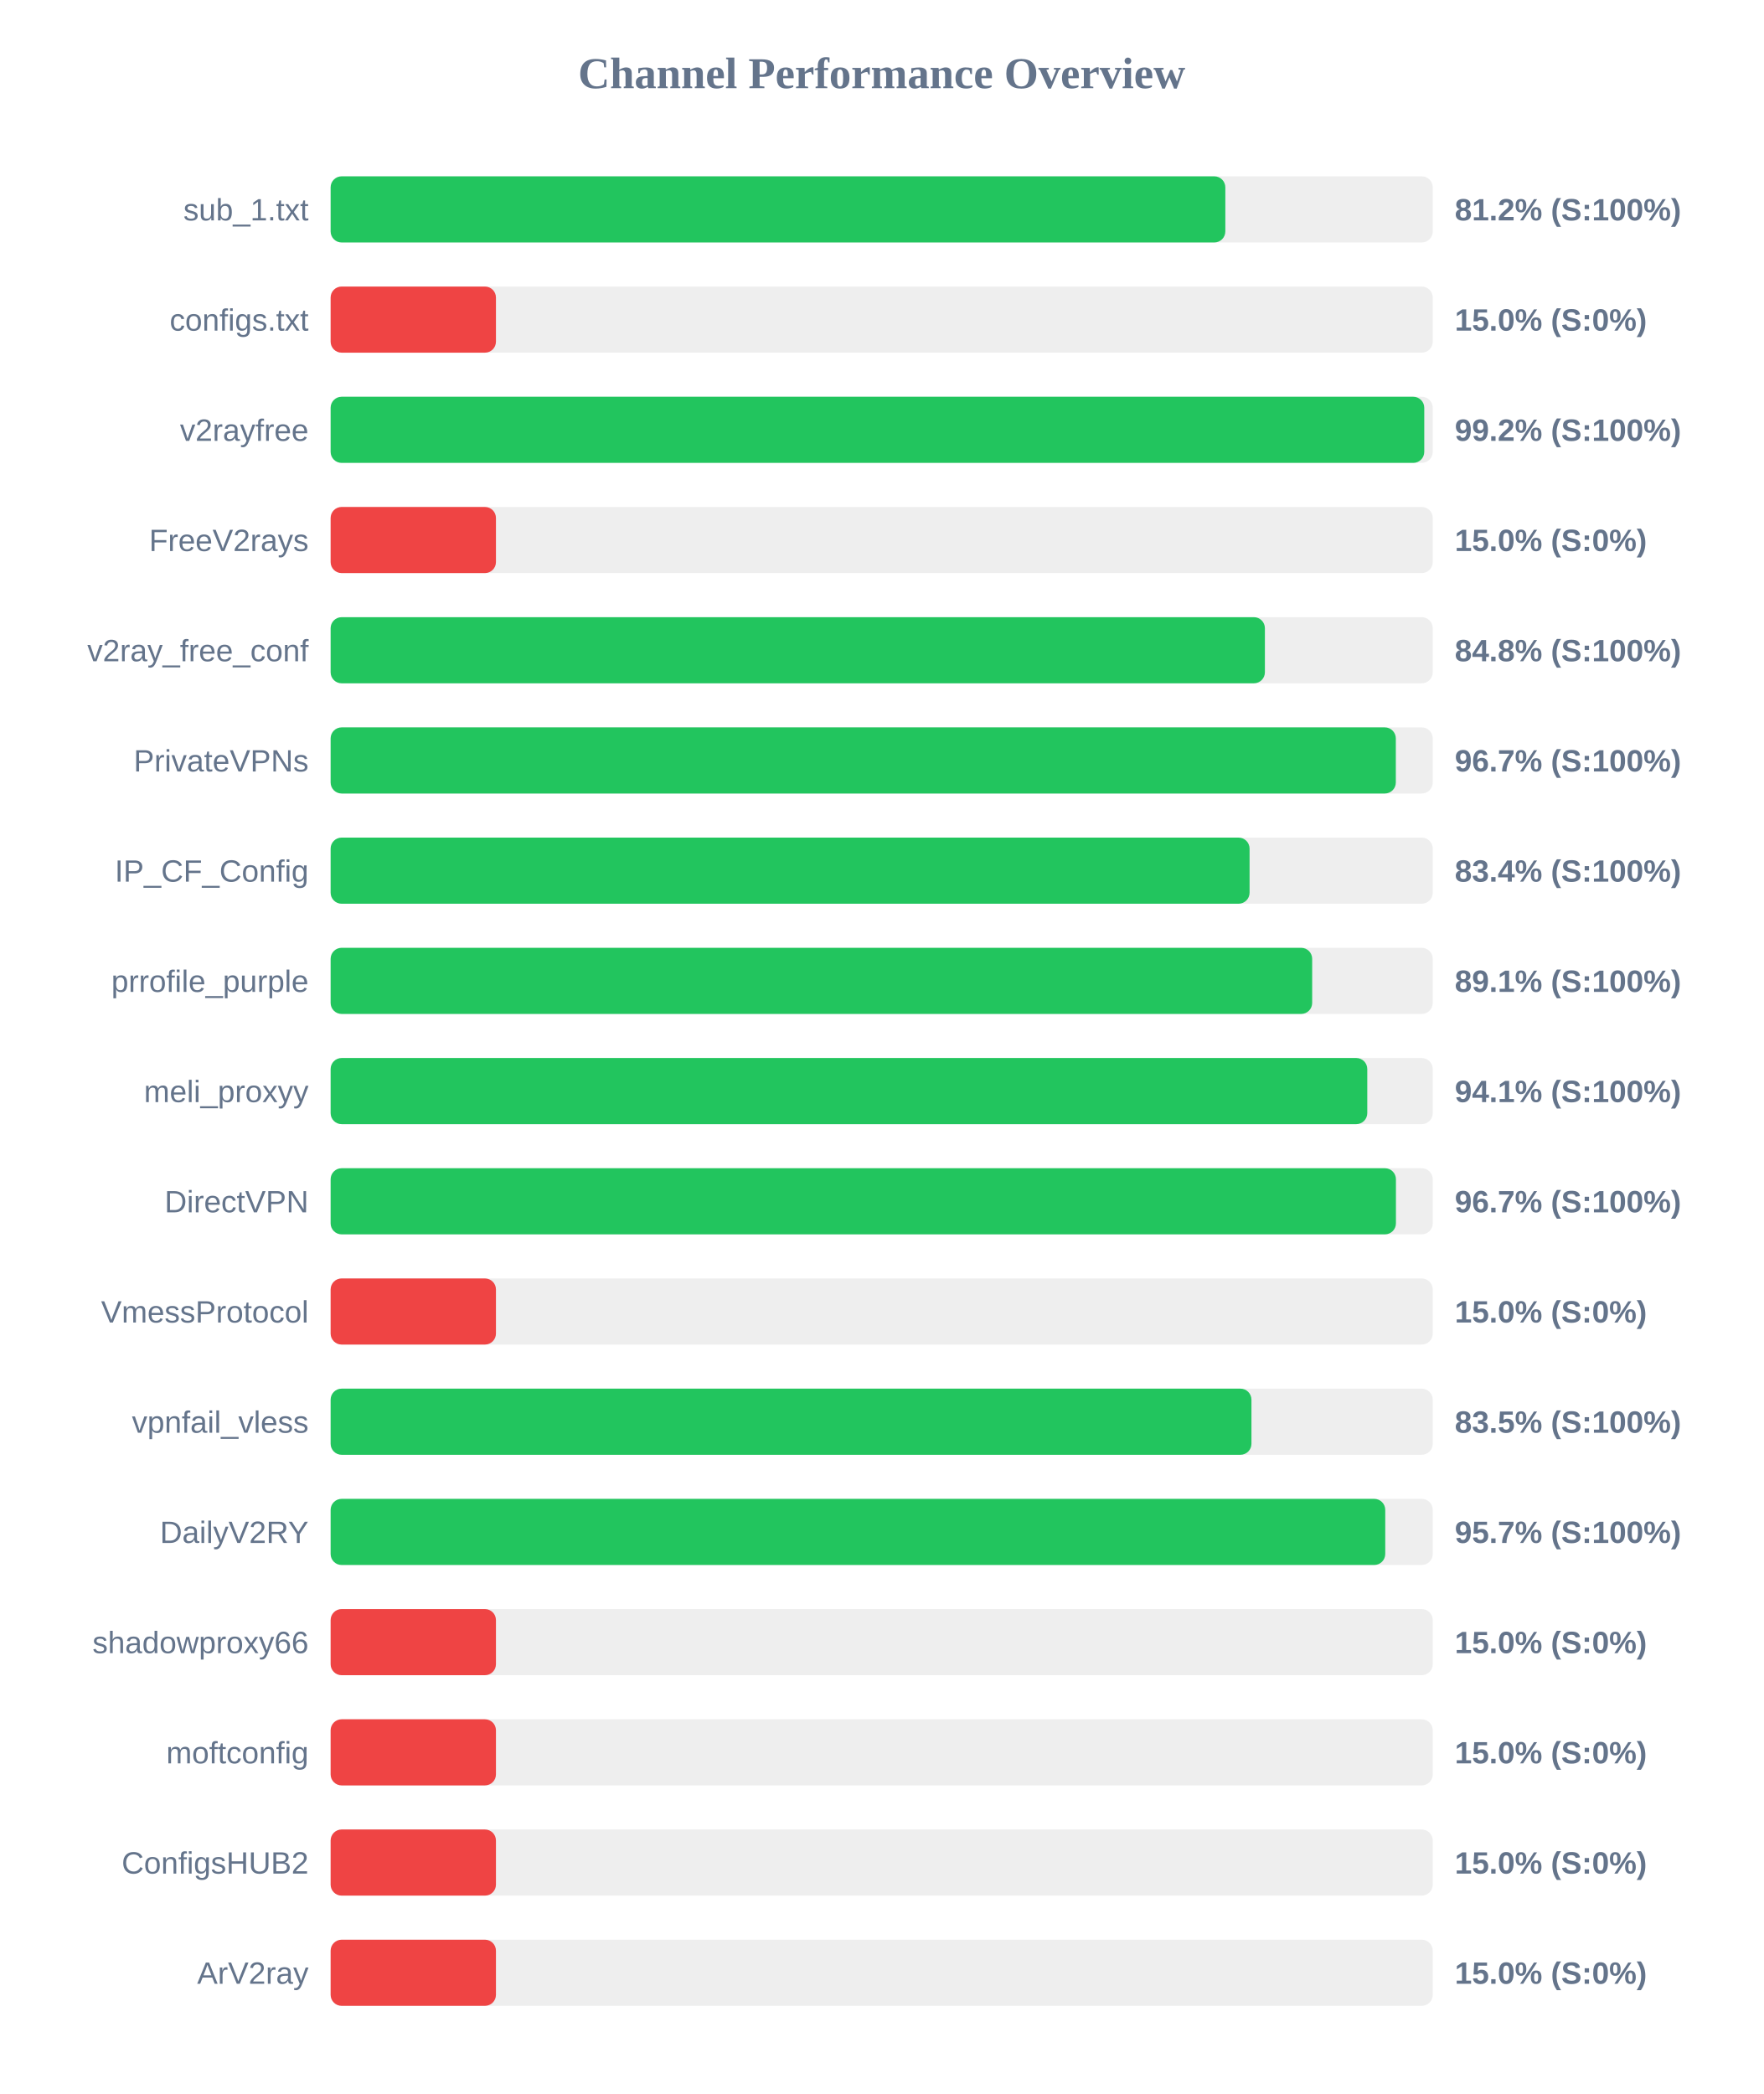
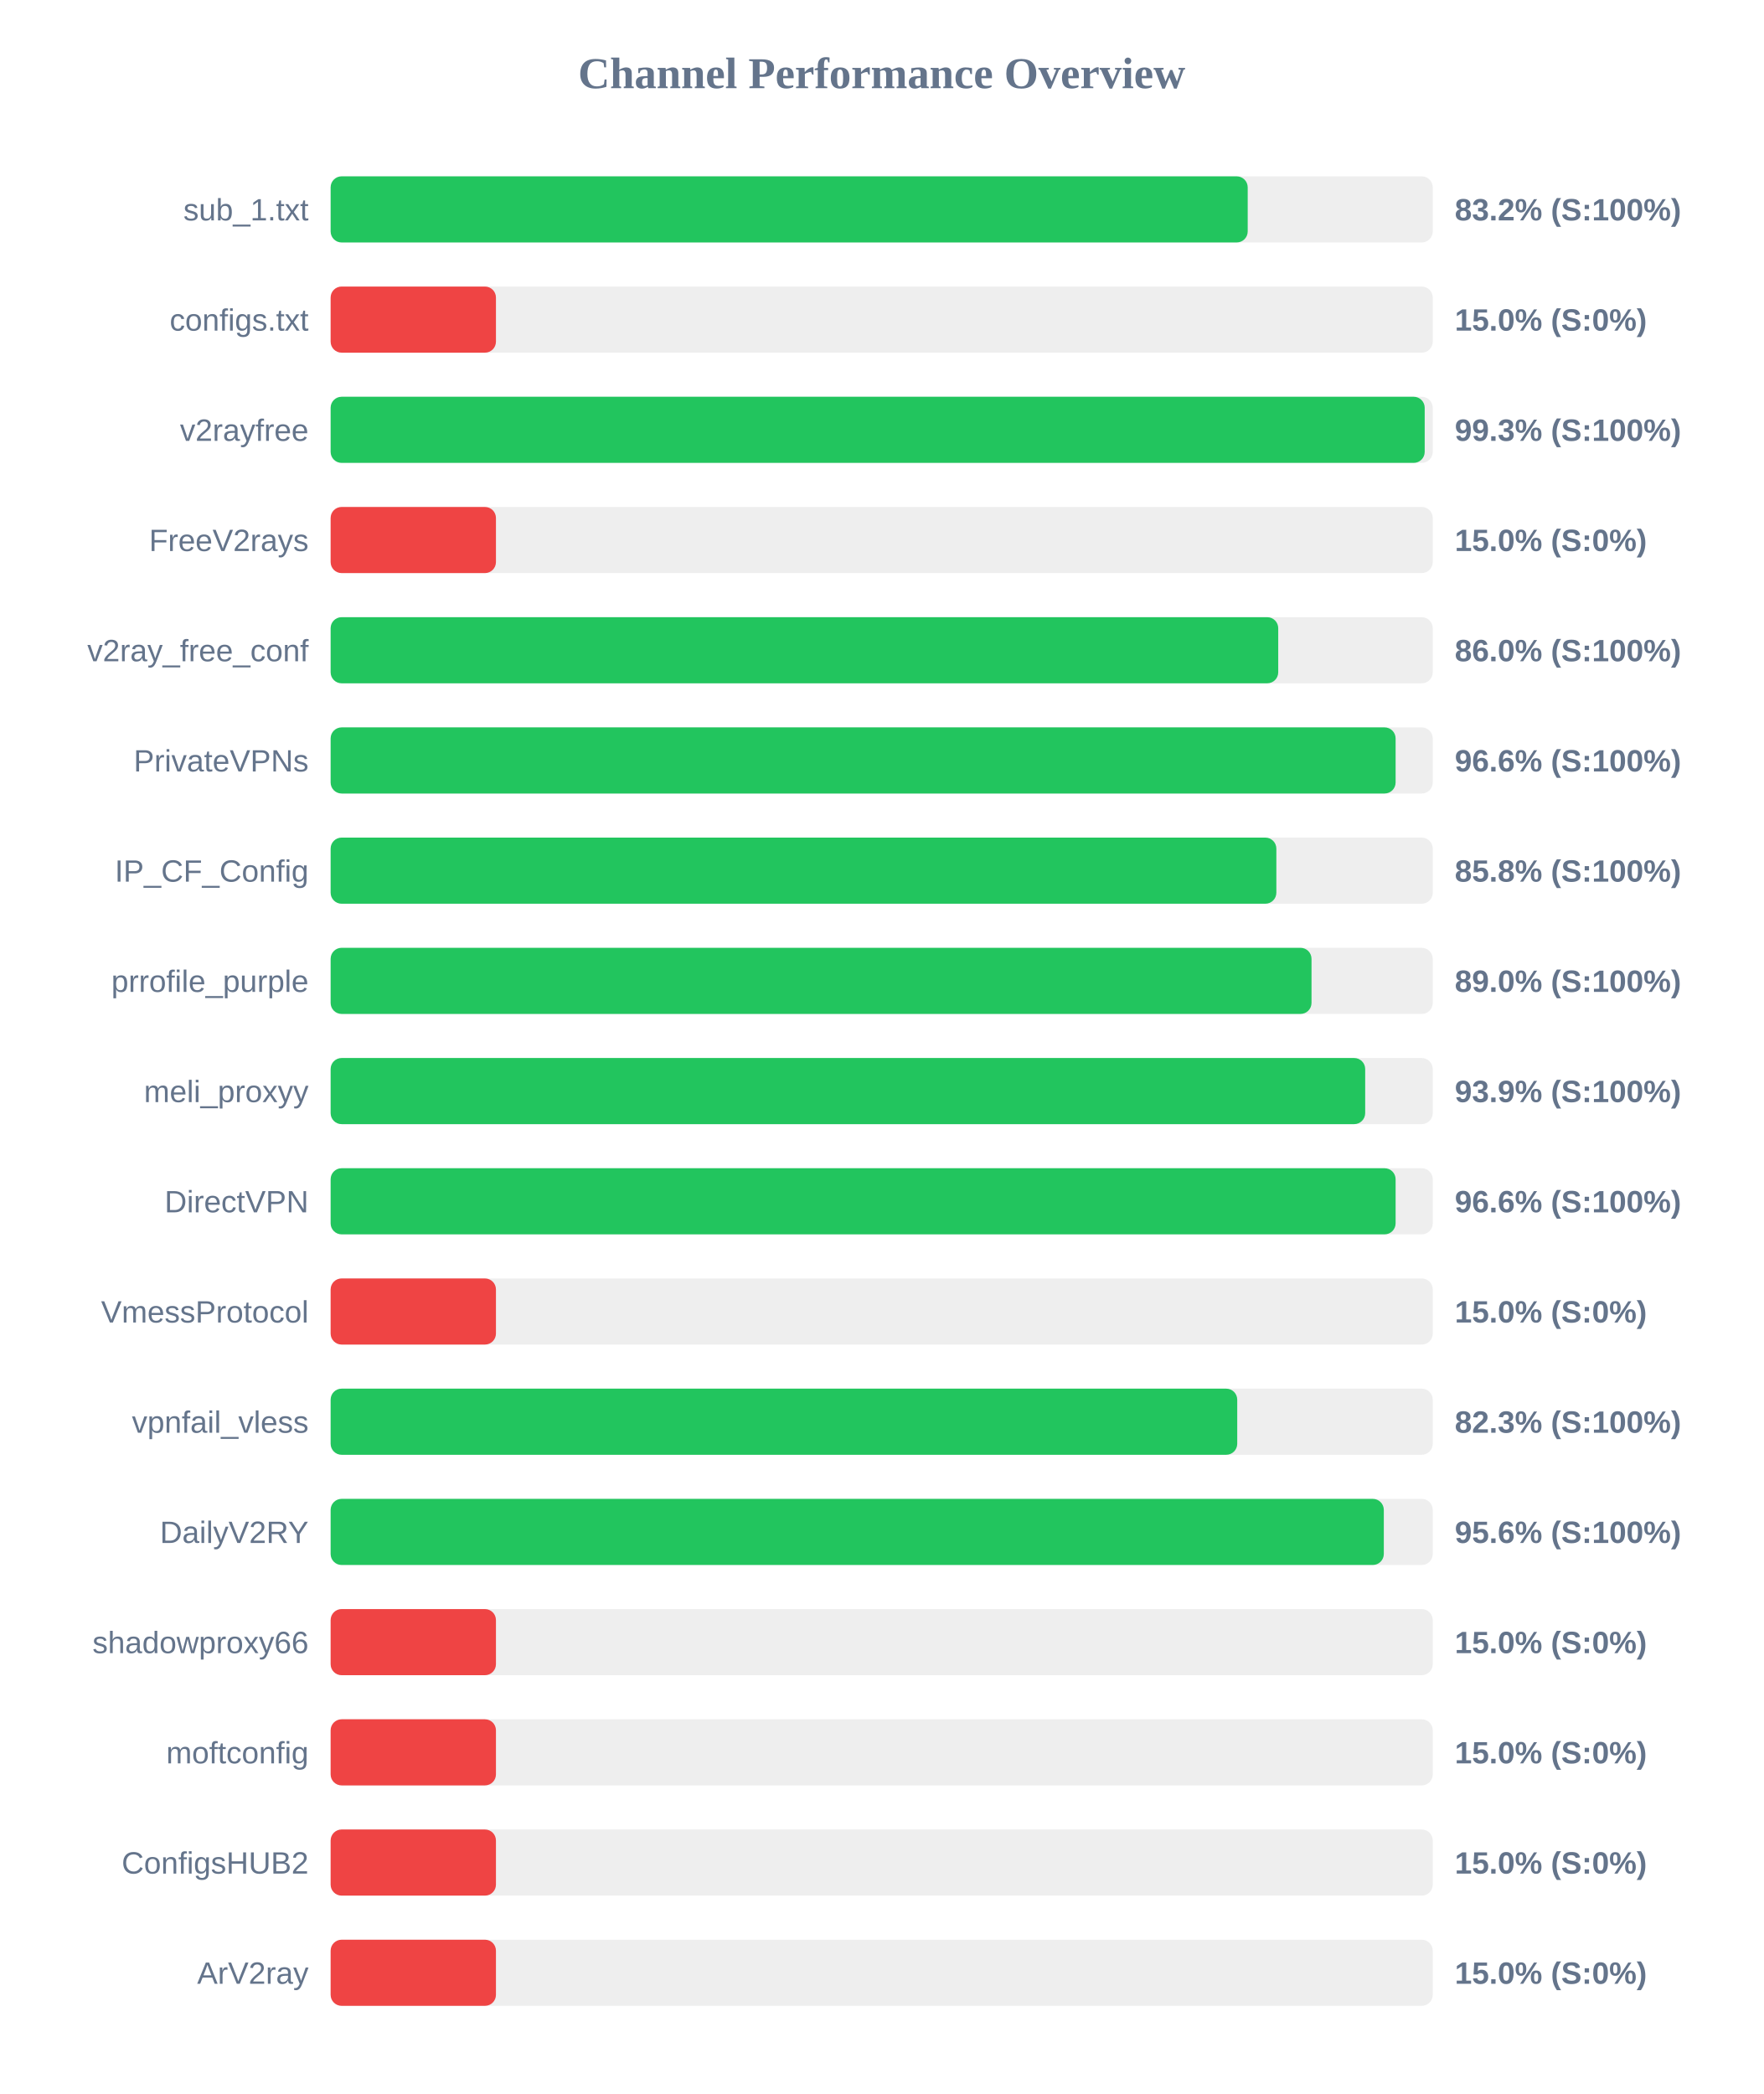
<svg xmlns="http://www.w3.org/2000/svg" width="800" height="950" version="1.1">
  <style>
        .row { font: 14px Arial; fill: #64748b; }
        .score { font: bold 14px Arial; fill: #64748b; }
    </style>
  <text x="400" y="40" text-anchor="middle" font-size="20px" font-weight="bold" fill="#64748b">Channel Performance Overview</text>
  <rect x="150" y="80" width="500" height="30" fill="#eee" rx="5" />
-   <rect x="150" y="80" width="405.9" height="30" fill="#22c55e" rx="5" />
+   <rect x="150" y="80" width="416.05" height="30" fill="#22c55e" rx="5" />
  <text x="140" y="100" text-anchor="end" class="row">sub_1.txt</text>
-   <text x="660" y="100" text-anchor="start" class="score">81.2% (S:100%)</text>
+   <text x="660" y="100" text-anchor="start" class="score">83.2% (S:100%)</text>
  <rect x="150" y="130" width="500" height="30" fill="#eee" rx="5" />
  <rect x="150" y="130" width="75.0" height="30" fill="#ef4444" rx="5" />
  <text x="140" y="150" text-anchor="end" class="row">configs.txt</text>
  <text x="660" y="150" text-anchor="start" class="score">15.0% (S:0%)</text>
  <rect x="150" y="180" width="500" height="30" fill="#eee" rx="5" />
-   <rect x="150" y="180" width="496.15" height="30" fill="#22c55e" rx="5" />
+   <rect x="150" y="180" width="496.35" height="30" fill="#22c55e" rx="5" />
  <text x="140" y="200" text-anchor="end" class="row">v2rayfree</text>
-   <text x="660" y="200" text-anchor="start" class="score">99.2% (S:100%)</text>
+   <text x="660" y="200" text-anchor="start" class="score">99.3% (S:100%)</text>
  <rect x="150" y="230" width="500" height="30" fill="#eee" rx="5" />
  <rect x="150" y="230" width="75.0" height="30" fill="#ef4444" rx="5" />
  <text x="140" y="250" text-anchor="end" class="row">FreeV2rays</text>
  <text x="660" y="250" text-anchor="start" class="score">15.0% (S:0%)</text>
  <rect x="150" y="280" width="500" height="30" fill="#eee" rx="5" />
-   <rect x="150" y="280" width="423.85" height="30" fill="#22c55e" rx="5" />
+   <rect x="150" y="280" width="429.9" height="30" fill="#22c55e" rx="5" />
  <text x="140" y="300" text-anchor="end" class="row">v2ray_free_conf</text>
-   <text x="660" y="300" text-anchor="start" class="score">84.8% (S:100%)</text>
+   <text x="660" y="300" text-anchor="start" class="score">86.0% (S:100%)</text>
  <rect x="150" y="330" width="500" height="30" fill="#eee" rx="5" />
-   <rect x="150" y="330" width="483.25" height="30" fill="#22c55e" rx="5" />
+   <rect x="150" y="330" width="483.15" height="30" fill="#22c55e" rx="5" />
  <text x="140" y="350" text-anchor="end" class="row">PrivateVPNs</text>
-   <text x="660" y="350" text-anchor="start" class="score">96.7% (S:100%)</text>
+   <text x="660" y="350" text-anchor="start" class="score">96.6% (S:100%)</text>
  <rect x="150" y="380" width="500" height="30" fill="#eee" rx="5" />
-   <rect x="150" y="380" width="416.9" height="30" fill="#22c55e" rx="5" />
+   <rect x="150" y="380" width="429.05" height="30" fill="#22c55e" rx="5" />
  <text x="140" y="400" text-anchor="end" class="row">IP_CF_Config</text>
-   <text x="660" y="400" text-anchor="start" class="score">83.4% (S:100%)</text>
+   <text x="660" y="400" text-anchor="start" class="score">85.8% (S:100%)</text>
  <rect x="150" y="430" width="500" height="30" fill="#eee" rx="5" />
-   <rect x="150" y="430" width="445.3" height="30" fill="#22c55e" rx="5" />
+   <rect x="150" y="430" width="445.0" height="30" fill="#22c55e" rx="5" />
  <text x="140" y="450" text-anchor="end" class="row">prrofile_purple</text>
-   <text x="660" y="450" text-anchor="start" class="score">89.1% (S:100%)</text>
+   <text x="660" y="450" text-anchor="start" class="score">89.0% (S:100%)</text>
  <rect x="150" y="480" width="500" height="30" fill="#eee" rx="5" />
-   <rect x="150" y="480" width="470.3" height="30" fill="#22c55e" rx="5" />
+   <rect x="150" y="480" width="469.35" height="30" fill="#22c55e" rx="5" />
  <text x="140" y="500" text-anchor="end" class="row">meli_proxyy</text>
-   <text x="660" y="500" text-anchor="start" class="score">94.1% (S:100%)</text>
+   <text x="660" y="500" text-anchor="start" class="score">93.9% (S:100%)</text>
  <rect x="150" y="530" width="500" height="30" fill="#eee" rx="5" />
-   <rect x="150" y="530" width="483.3" height="30" fill="#22c55e" rx="5" />
+   <rect x="150" y="530" width="483.15" height="30" fill="#22c55e" rx="5" />
  <text x="140" y="550" text-anchor="end" class="row">DirectVPN</text>
-   <text x="660" y="550" text-anchor="start" class="score">96.7% (S:100%)</text>
+   <text x="660" y="550" text-anchor="start" class="score">96.6% (S:100%)</text>
  <rect x="150" y="580" width="500" height="30" fill="#eee" rx="5" />
  <rect x="150" y="580" width="75.0" height="30" fill="#ef4444" rx="5" />
  <text x="140" y="600" text-anchor="end" class="row">VmessProtocol</text>
  <text x="660" y="600" text-anchor="start" class="score">15.0% (S:0%)</text>
  <rect x="150" y="630" width="500" height="30" fill="#eee" rx="5" />
-   <rect x="150" y="630" width="417.75" height="30" fill="#22c55e" rx="5" />
+   <rect x="150" y="630" width="411.3" height="30" fill="#22c55e" rx="5" />
  <text x="140" y="650" text-anchor="end" class="row">vpnfail_vless</text>
-   <text x="660" y="650" text-anchor="start" class="score">83.5% (S:100%)</text>
+   <text x="660" y="650" text-anchor="start" class="score">82.3% (S:100%)</text>
  <rect x="150" y="680" width="500" height="30" fill="#eee" rx="5" />
-   <rect x="150" y="680" width="478.45" height="30" fill="#22c55e" rx="5" />
+   <rect x="150" y="680" width="477.8" height="30" fill="#22c55e" rx="5" />
  <text x="140" y="700" text-anchor="end" class="row">DailyV2RY</text>
-   <text x="660" y="700" text-anchor="start" class="score">95.7% (S:100%)</text>
+   <text x="660" y="700" text-anchor="start" class="score">95.6% (S:100%)</text>
  <rect x="150" y="730" width="500" height="30" fill="#eee" rx="5" />
  <rect x="150" y="730" width="75.0" height="30" fill="#ef4444" rx="5" />
  <text x="140" y="750" text-anchor="end" class="row">shadowproxy66</text>
  <text x="660" y="750" text-anchor="start" class="score">15.0% (S:0%)</text>
  <rect x="150" y="780" width="500" height="30" fill="#eee" rx="5" />
  <rect x="150" y="780" width="75.0" height="30" fill="#ef4444" rx="5" />
  <text x="140" y="800" text-anchor="end" class="row">moftconfig</text>
  <text x="660" y="800" text-anchor="start" class="score">15.0% (S:0%)</text>
  <rect x="150" y="830" width="500" height="30" fill="#eee" rx="5" />
  <rect x="150" y="830" width="75.0" height="30" fill="#ef4444" rx="5" />
  <text x="140" y="850" text-anchor="end" class="row">ConfigsHUB2</text>
  <text x="660" y="850" text-anchor="start" class="score">15.0% (S:0%)</text>
  <rect x="150" y="880" width="500" height="30" fill="#eee" rx="5" />
  <rect x="150" y="880" width="75.0" height="30" fill="#ef4444" rx="5" />
  <text x="140" y="900" text-anchor="end" class="row">ArV2ray</text>
  <text x="660" y="900" text-anchor="start" class="score">15.0% (S:0%)</text>
</svg>
